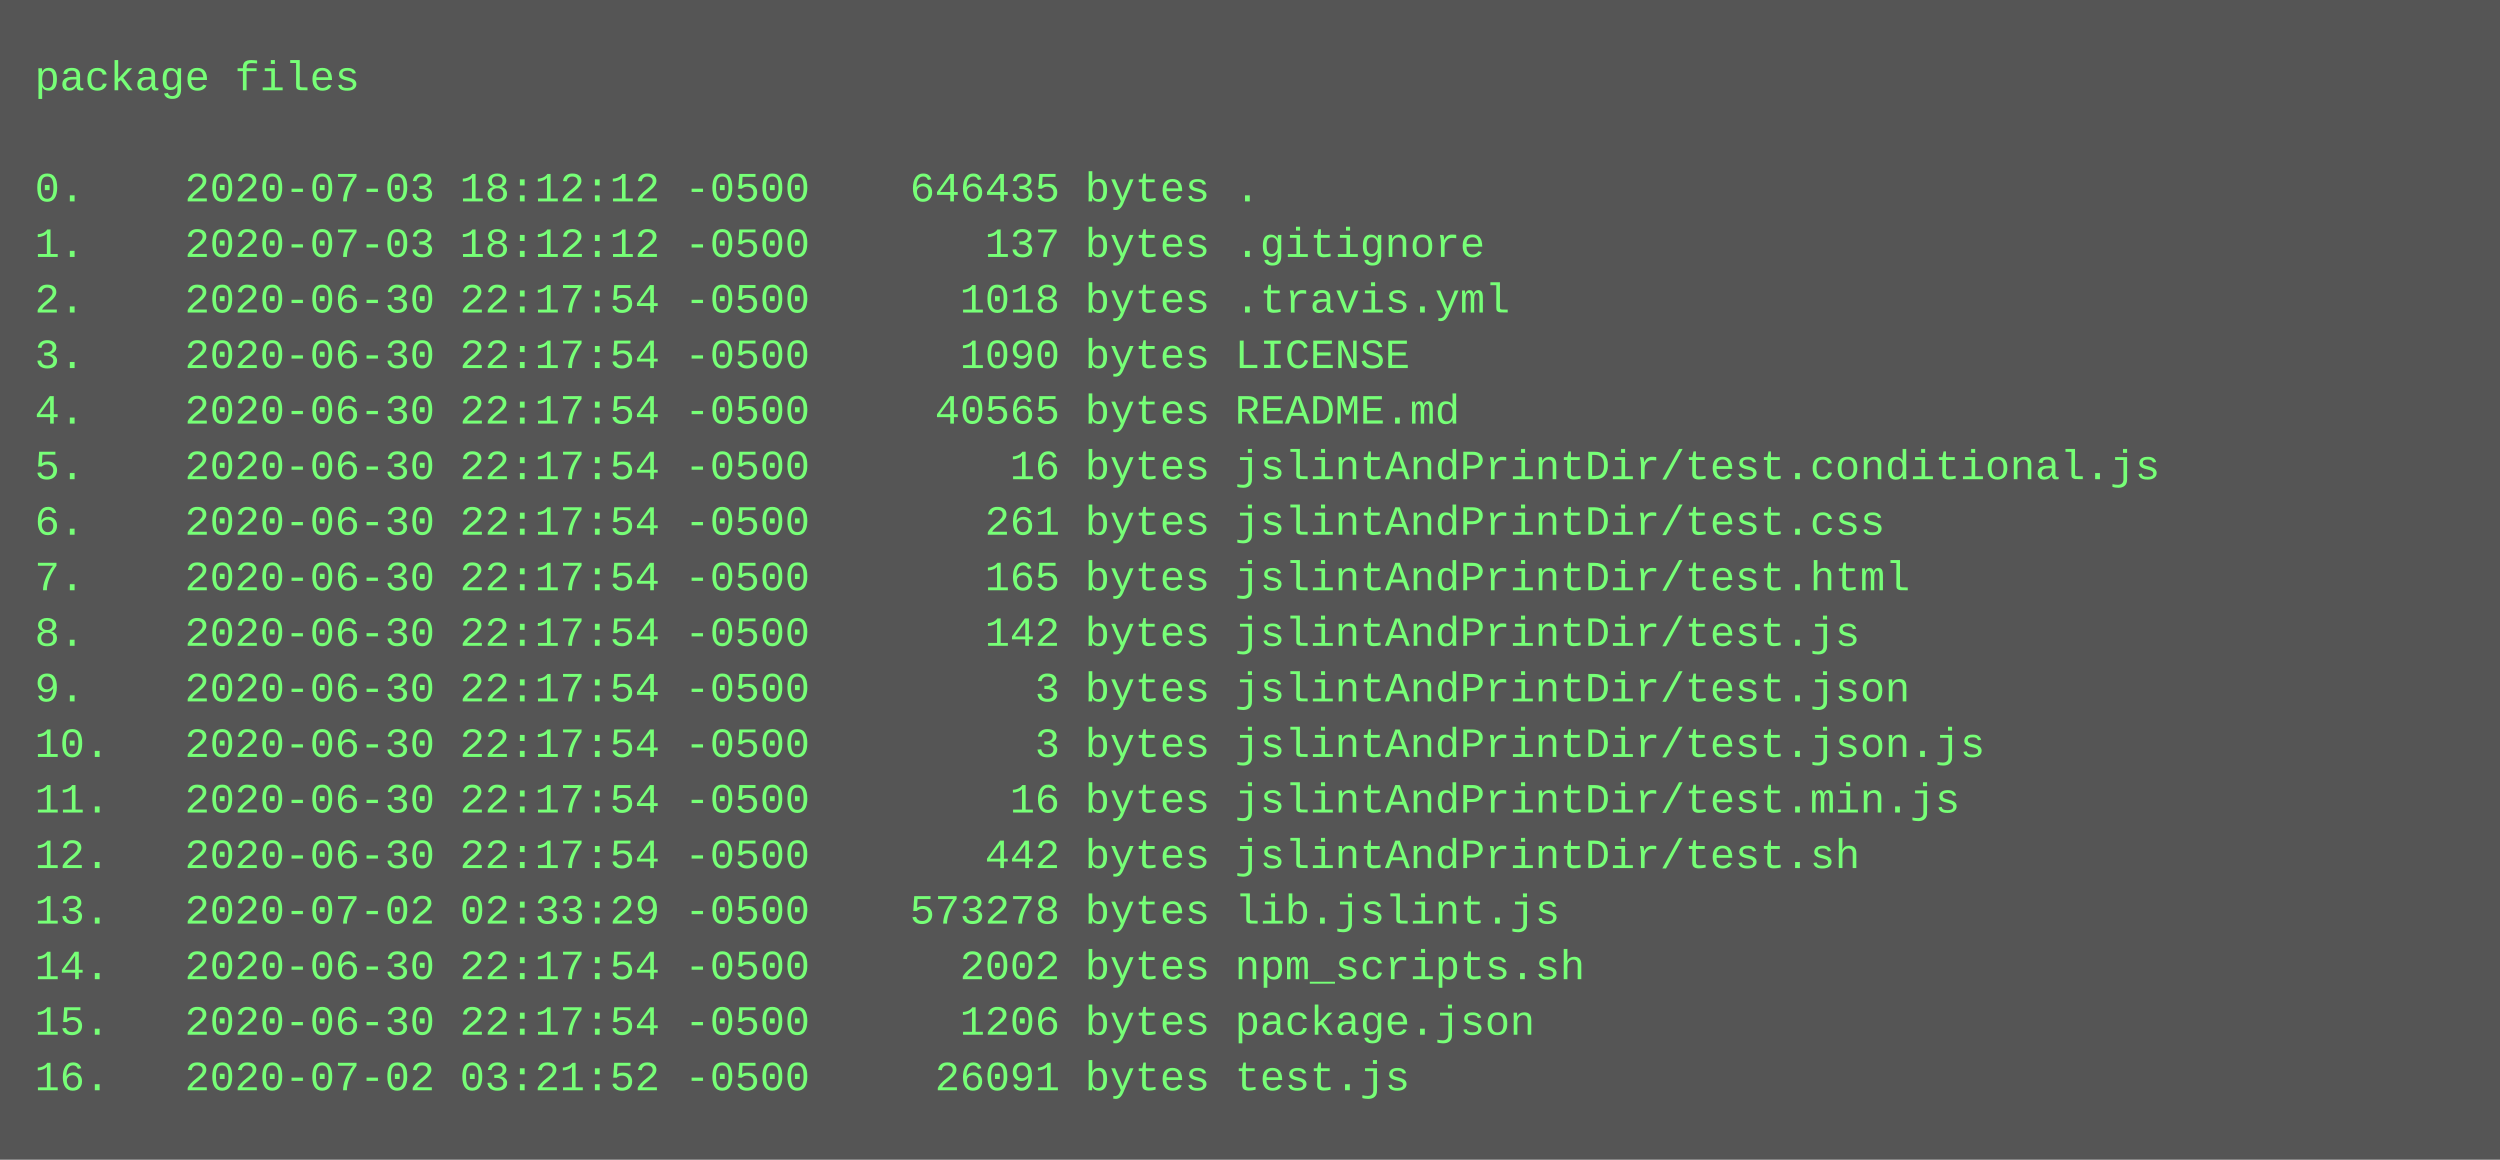
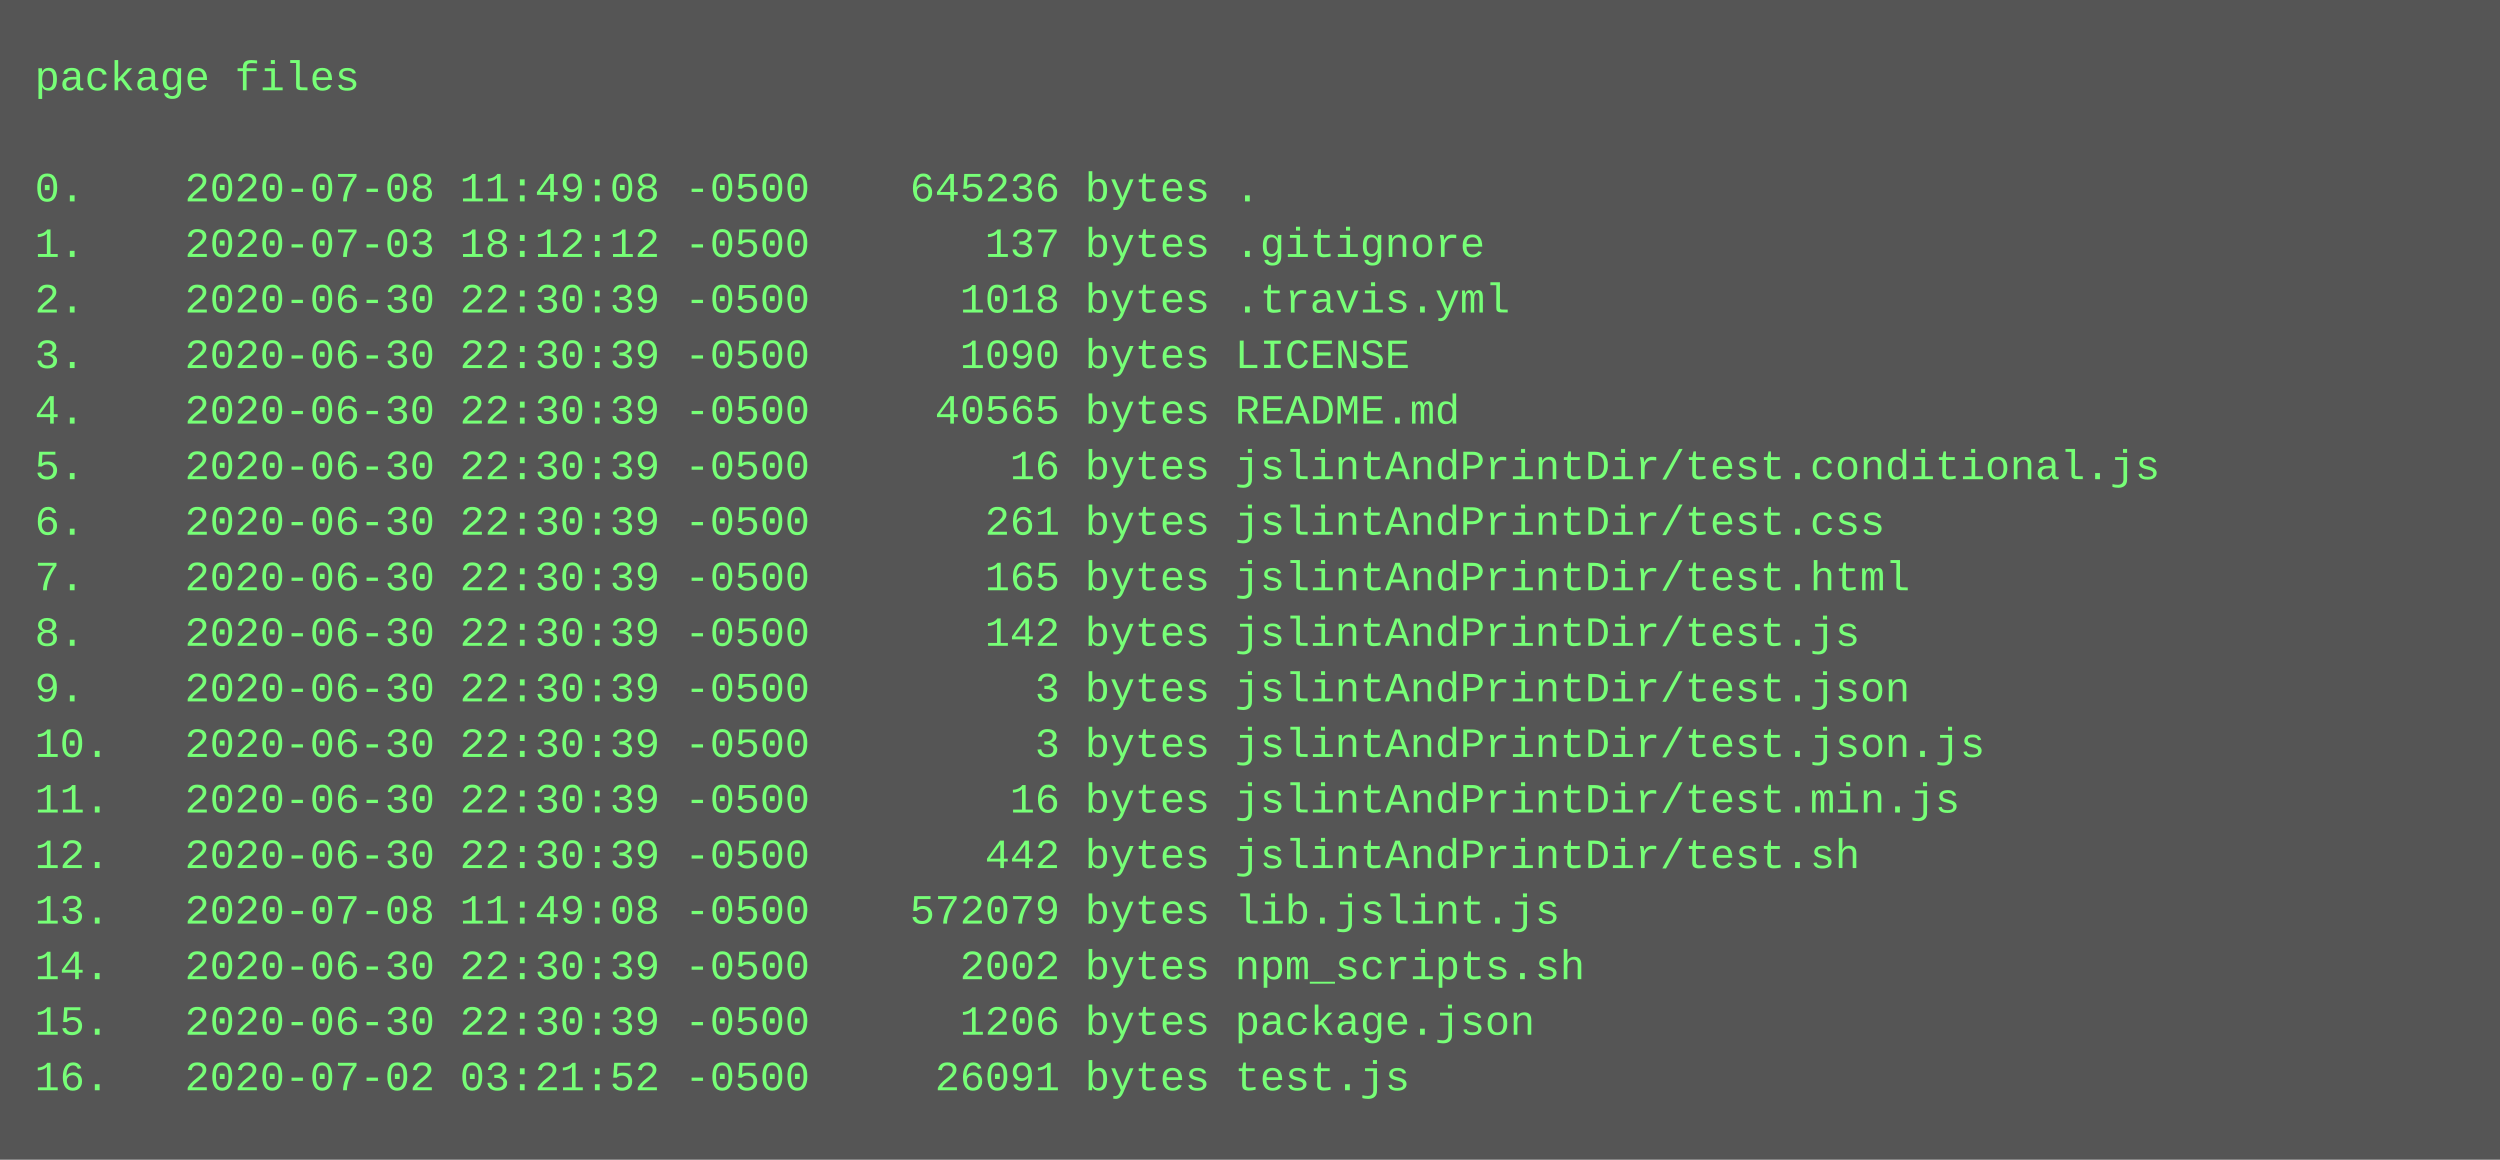
<svg xmlns="http://www.w3.org/2000/svg" height="334" width="720">
  <rect height="334" fill="#555" width="720" />
  <text fill="#7f7" font-family="Courier New" font-size="12" xml:space="preserve">
    <tspan x="10" y="26">package files</tspan>
    <tspan x="10" y="42" />
-     <tspan x="10" y="58">0.    2020-07-03 18:12:12 -0500    646435 bytes .</tspan>
+     <tspan x="10" y="58">0.    2020-07-08 11:49:08 -0500    645236 bytes .</tspan>
    <tspan x="10" y="74">1.    2020-07-03 18:12:12 -0500       137 bytes .gitignore</tspan>
-     <tspan x="10" y="90">2.    2020-06-30 22:17:54 -0500      1018 bytes .travis.yml</tspan>
-     <tspan x="10" y="106">3.    2020-06-30 22:17:54 -0500      1090 bytes LICENSE</tspan>
-     <tspan x="10" y="122">4.    2020-06-30 22:17:54 -0500     40565 bytes README.md</tspan>
-     <tspan x="10" y="138">5.    2020-06-30 22:17:54 -0500        16 bytes jslintAndPrintDir/test.conditional.js</tspan>
-     <tspan x="10" y="154">6.    2020-06-30 22:17:54 -0500       261 bytes jslintAndPrintDir/test.css</tspan>
-     <tspan x="10" y="170">7.    2020-06-30 22:17:54 -0500       165 bytes jslintAndPrintDir/test.html</tspan>
-     <tspan x="10" y="186">8.    2020-06-30 22:17:54 -0500       142 bytes jslintAndPrintDir/test.js</tspan>
-     <tspan x="10" y="202">9.    2020-06-30 22:17:54 -0500         3 bytes jslintAndPrintDir/test.json</tspan>
-     <tspan x="10" y="218">10.   2020-06-30 22:17:54 -0500         3 bytes jslintAndPrintDir/test.json.js</tspan>
-     <tspan x="10" y="234">11.   2020-06-30 22:17:54 -0500        16 bytes jslintAndPrintDir/test.min.js</tspan>
-     <tspan x="10" y="250">12.   2020-06-30 22:17:54 -0500       442 bytes jslintAndPrintDir/test.sh</tspan>
-     <tspan x="10" y="266">13.   2020-07-02 02:33:29 -0500    573278 bytes lib.jslint.js</tspan>
-     <tspan x="10" y="282">14.   2020-06-30 22:17:54 -0500      2002 bytes npm_scripts.sh</tspan>
-     <tspan x="10" y="298">15.   2020-06-30 22:17:54 -0500      1206 bytes package.json</tspan>
+     <tspan x="10" y="90">2.    2020-06-30 22:30:39 -0500      1018 bytes .travis.yml</tspan>
+     <tspan x="10" y="106">3.    2020-06-30 22:30:39 -0500      1090 bytes LICENSE</tspan>
+     <tspan x="10" y="122">4.    2020-06-30 22:30:39 -0500     40565 bytes README.md</tspan>
+     <tspan x="10" y="138">5.    2020-06-30 22:30:39 -0500        16 bytes jslintAndPrintDir/test.conditional.js</tspan>
+     <tspan x="10" y="154">6.    2020-06-30 22:30:39 -0500       261 bytes jslintAndPrintDir/test.css</tspan>
+     <tspan x="10" y="170">7.    2020-06-30 22:30:39 -0500       165 bytes jslintAndPrintDir/test.html</tspan>
+     <tspan x="10" y="186">8.    2020-06-30 22:30:39 -0500       142 bytes jslintAndPrintDir/test.js</tspan>
+     <tspan x="10" y="202">9.    2020-06-30 22:30:39 -0500         3 bytes jslintAndPrintDir/test.json</tspan>
+     <tspan x="10" y="218">10.   2020-06-30 22:30:39 -0500         3 bytes jslintAndPrintDir/test.json.js</tspan>
+     <tspan x="10" y="234">11.   2020-06-30 22:30:39 -0500        16 bytes jslintAndPrintDir/test.min.js</tspan>
+     <tspan x="10" y="250">12.   2020-06-30 22:30:39 -0500       442 bytes jslintAndPrintDir/test.sh</tspan>
+     <tspan x="10" y="266">13.   2020-07-08 11:49:08 -0500    572079 bytes lib.jslint.js</tspan>
+     <tspan x="10" y="282">14.   2020-06-30 22:30:39 -0500      2002 bytes npm_scripts.sh</tspan>
+     <tspan x="10" y="298">15.   2020-06-30 22:30:39 -0500      1206 bytes package.json</tspan>
    <tspan x="10" y="314">16.   2020-07-02 03:21:52 -0500     26091 bytes test.js</tspan>
  </text>
</svg>
